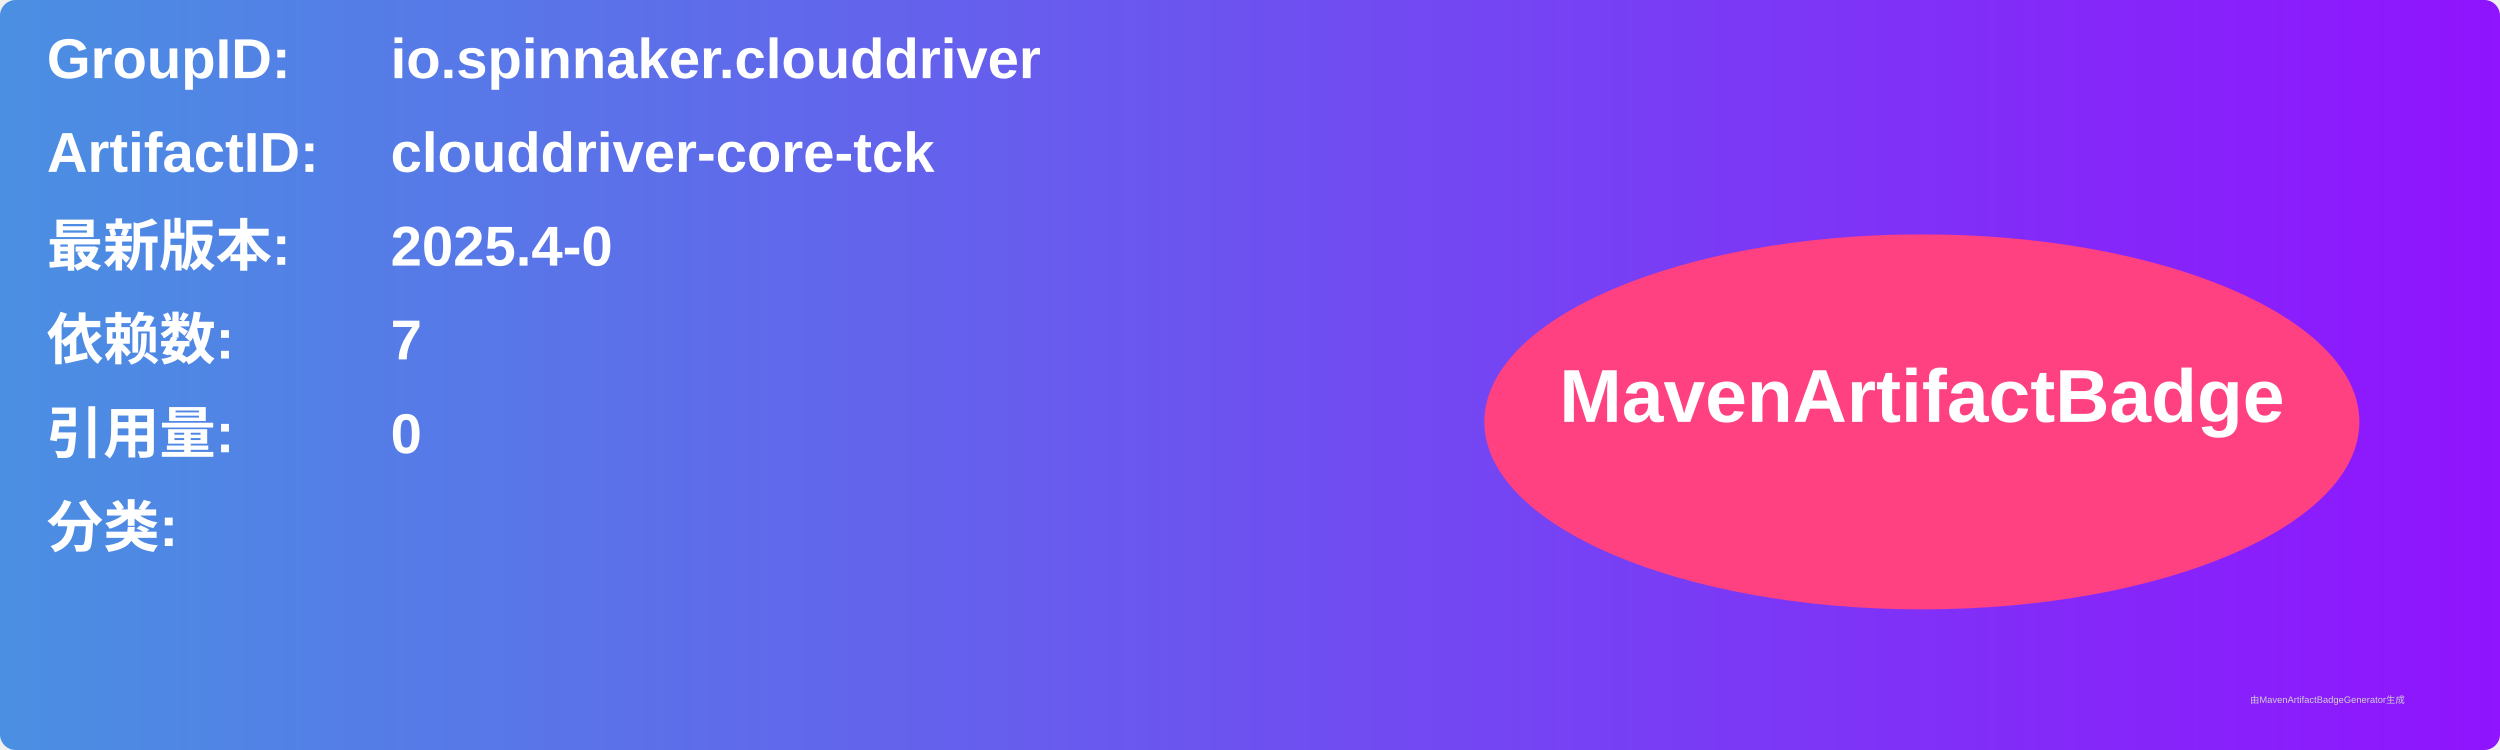
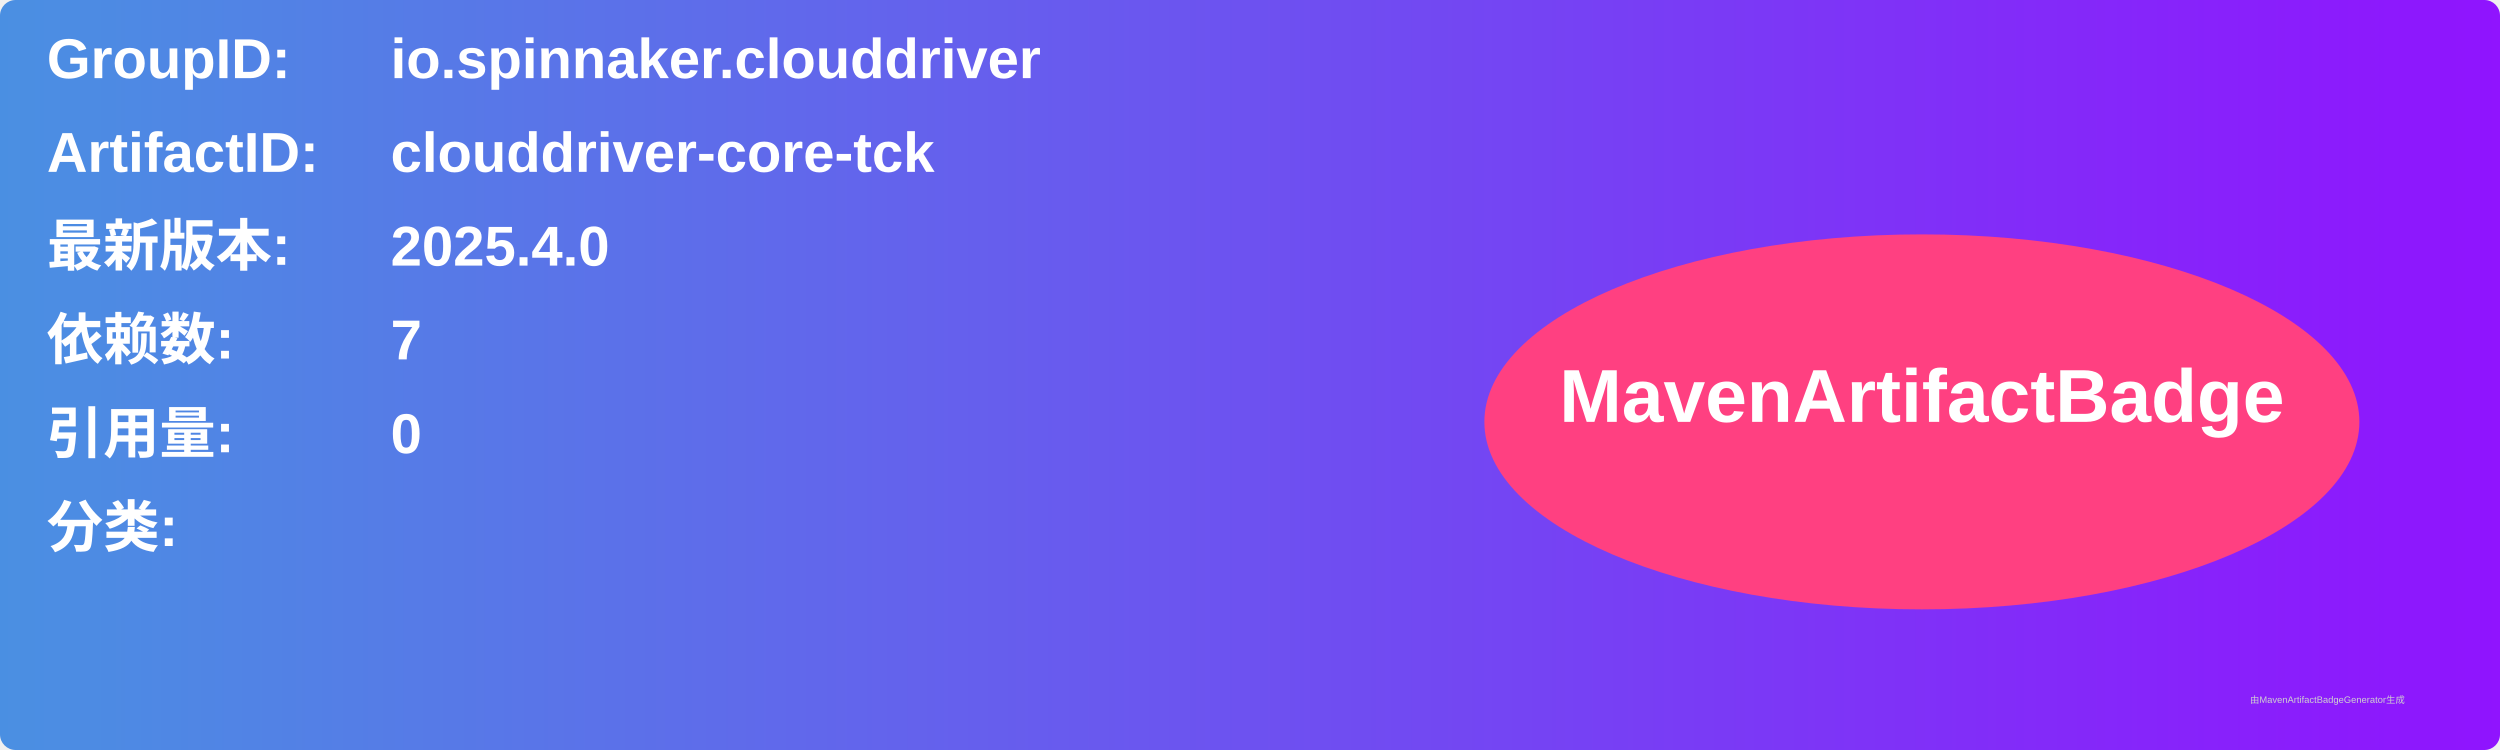
<svg xmlns="http://www.w3.org/2000/svg" width="800" height="240" viewBox="0 0 800 240">
  <linearGradient id="grad" x1="0%" y1="0%" x2="100%" y2="0%">
    <stop offset="0%" stop-color="#4a90e2" />
    <stop offset="100%" stop-color="#9013fe" />
  </linearGradient>
  <rect width="100%" height="100%" rx="5" ry="5" fill="url(#grad)" />
  <g transform="translate(15, 15)">
    <text x="0" y="10" font-family="Arial" font-size="18" fill="white" font-weight="bold" width="260">GroupID:</text>
    <text x="110" y="10" font-family="Arial" font-size="18" fill="white" font-weight="bold" width="460">io.spinnaker.clouddriver</text>
    <text x="0" y="40" font-family="Arial" font-size="18" fill="white" font-weight="bold" width="260">ArtifactID:</text>
    <text x="110" y="40" font-family="Arial" font-size="18" fill="white" font-weight="bold" width="460">clouddriver-core-tck</text>
    <text x="0" y="70" font-family="Arial" font-size="18" fill="white" font-weight="bold">最新版本:</text>
    <text x="110" y="70" font-family="Arial" font-size="18" fill="white" font-weight="bold">
-       <tspan font-weight="bold">2025.4-0</tspan>
+       <tspan font-weight="bold">2025.4.0</tspan>
    </text>
    <text x="0" y="100" font-family="Arial" font-size="18" fill="white" font-weight="bold">依赖数: </text>
    <text x="110" y="100" font-family="Arial" font-size="18" fill="white">
      <tspan font-weight="bold">7</tspan>
    </text>
    <text x="0" y="130" font-family="Arial" font-size="18" fill="white" font-weight="bold">引用量: </text>
    <text x="110" y="130" font-family="Arial" font-size="18" fill="white">
      <tspan font-weight="bold">0</tspan>
    </text>
    <text x="0" y="160" font-family="Arial" font-size="18" fill="white" font-weight="bold">分类:</text>
    <text x="10" y="190" font-family="Arial" font-size="10" fill="white">
      <tspan font-weight="bold" />
    </text>
    <ellipse cx="600" cy="120" rx="140" ry="60" fill="#ff4081" />
    <text x="600" y="120" text-anchor="middle" font-family="Arial" font-size="24" fill="white" font-weight="bold">MavenArtifactBadge</text>
  </g>
  <text x="720" y="225" font-family="Arial" font-size="3" fill="#d0d0d0">由MavenArtifactBadgeGenerator生成</text>
</svg>
